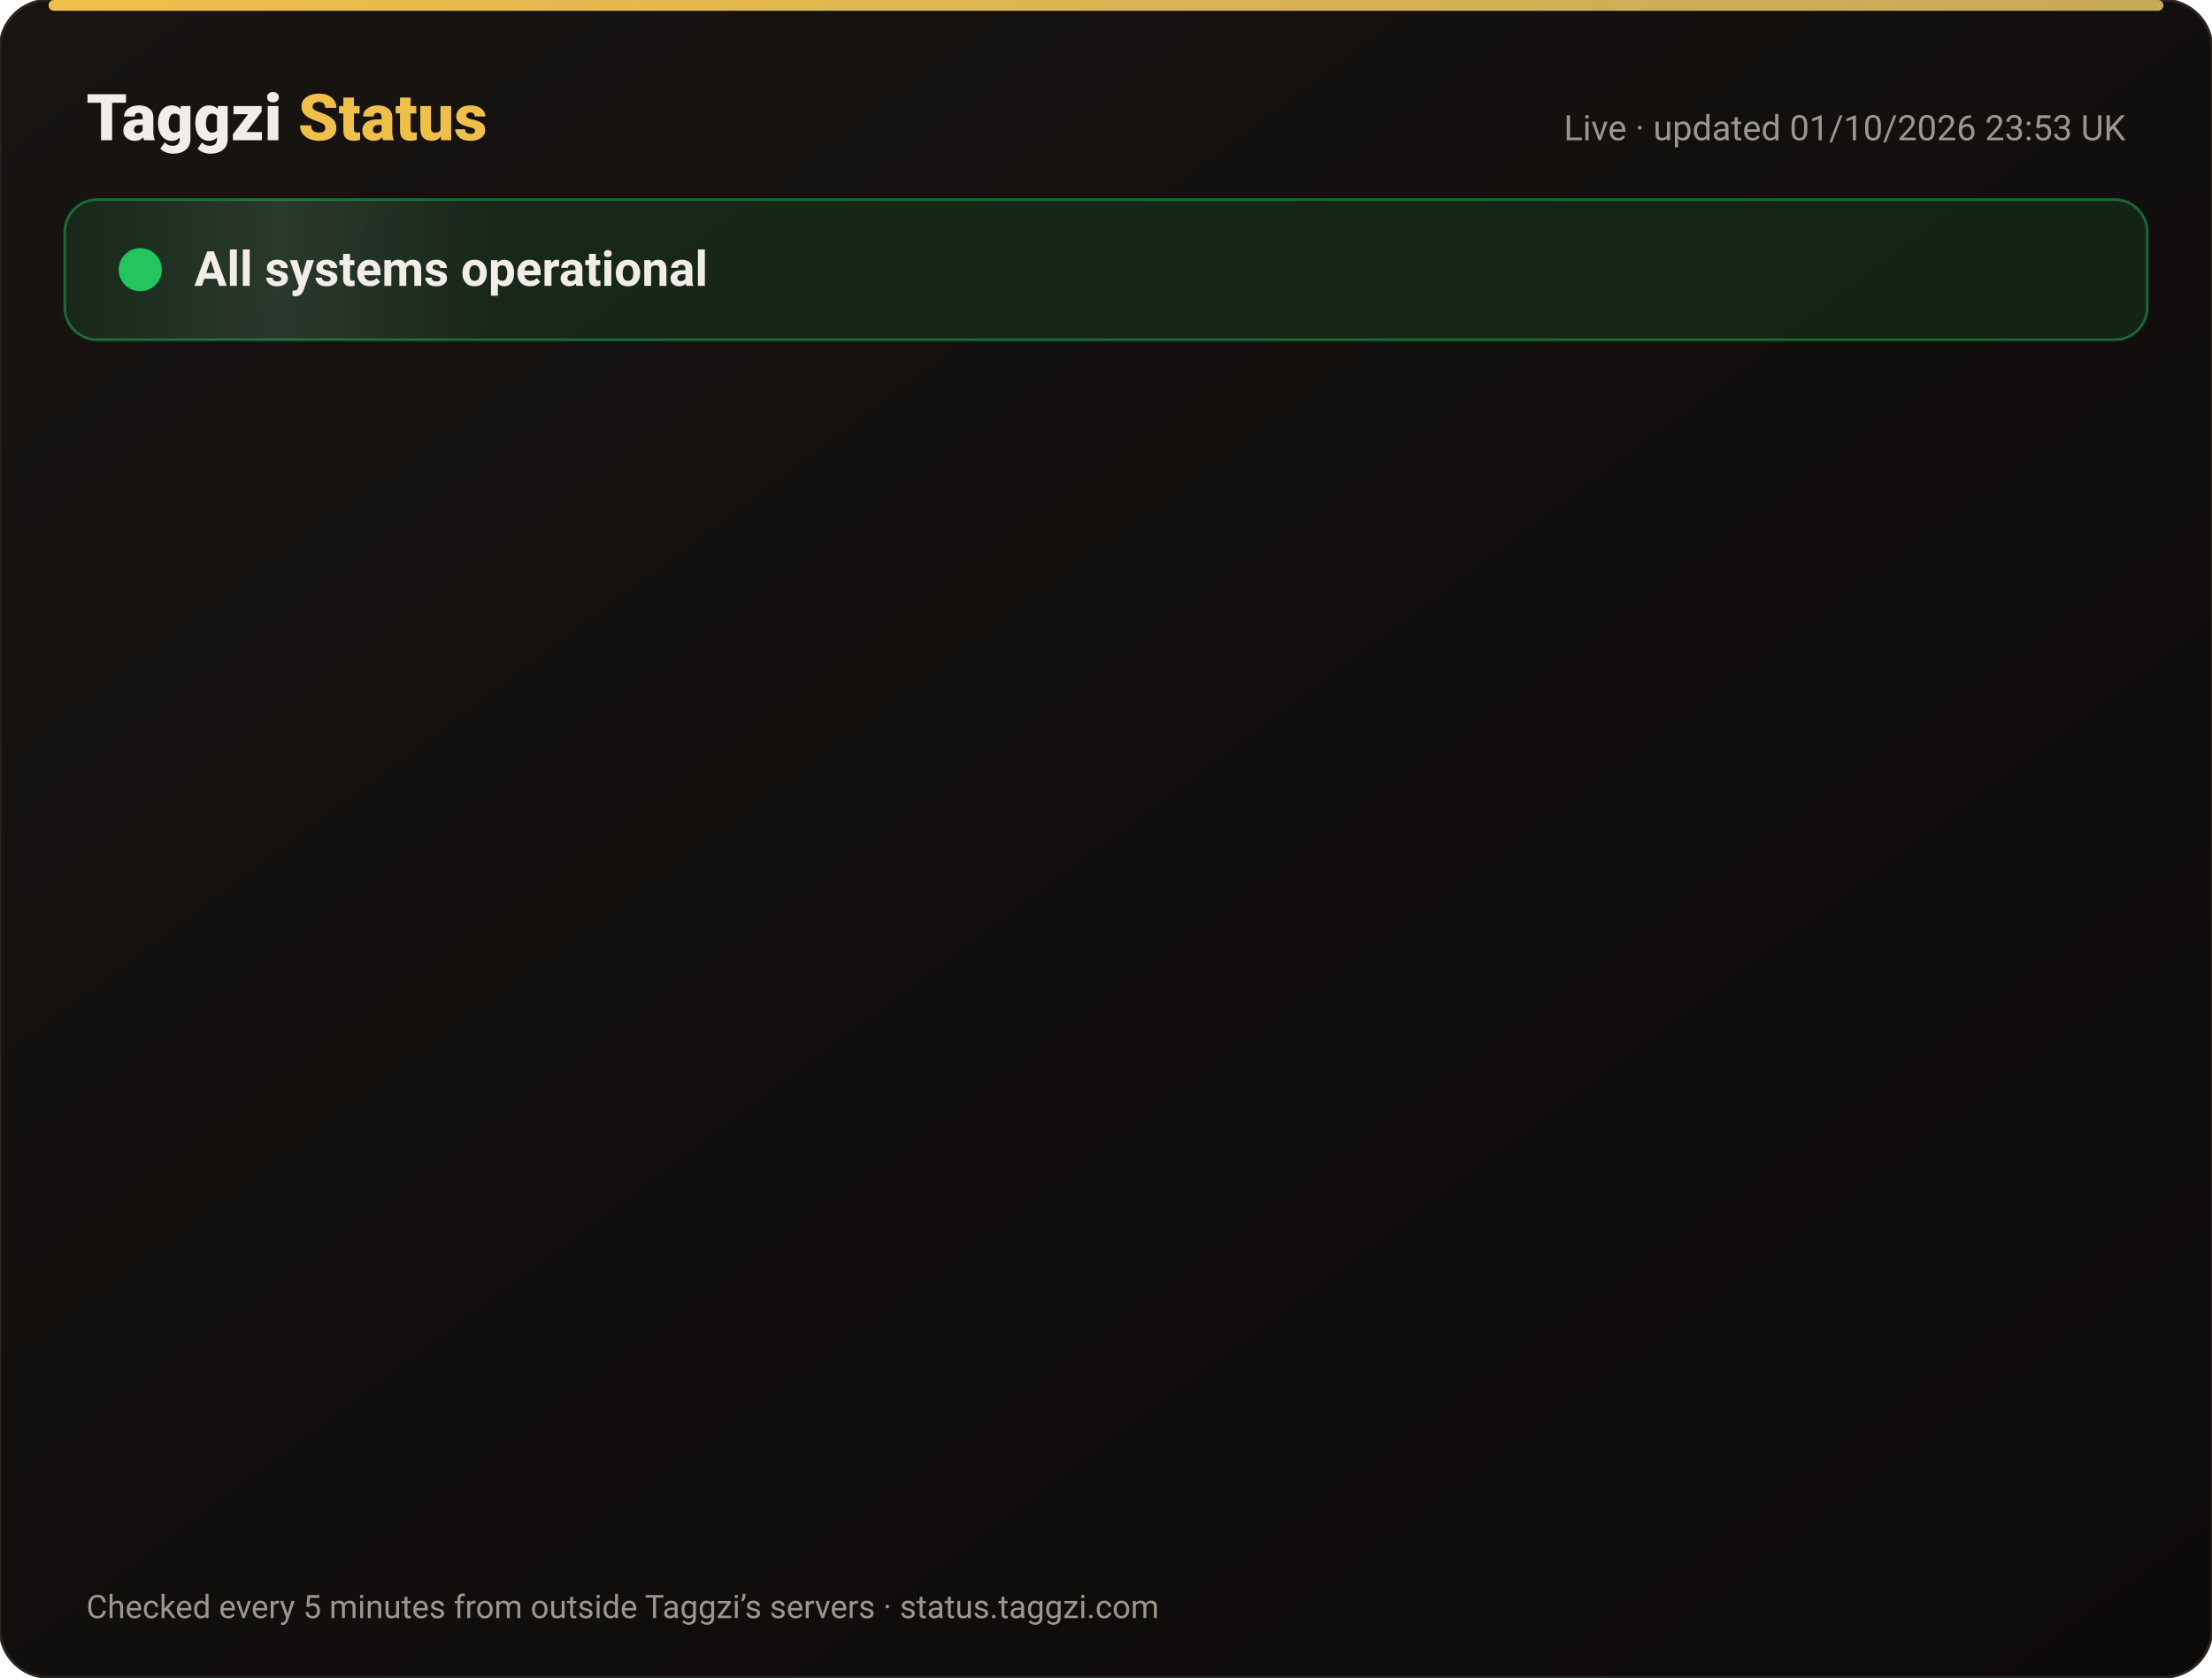
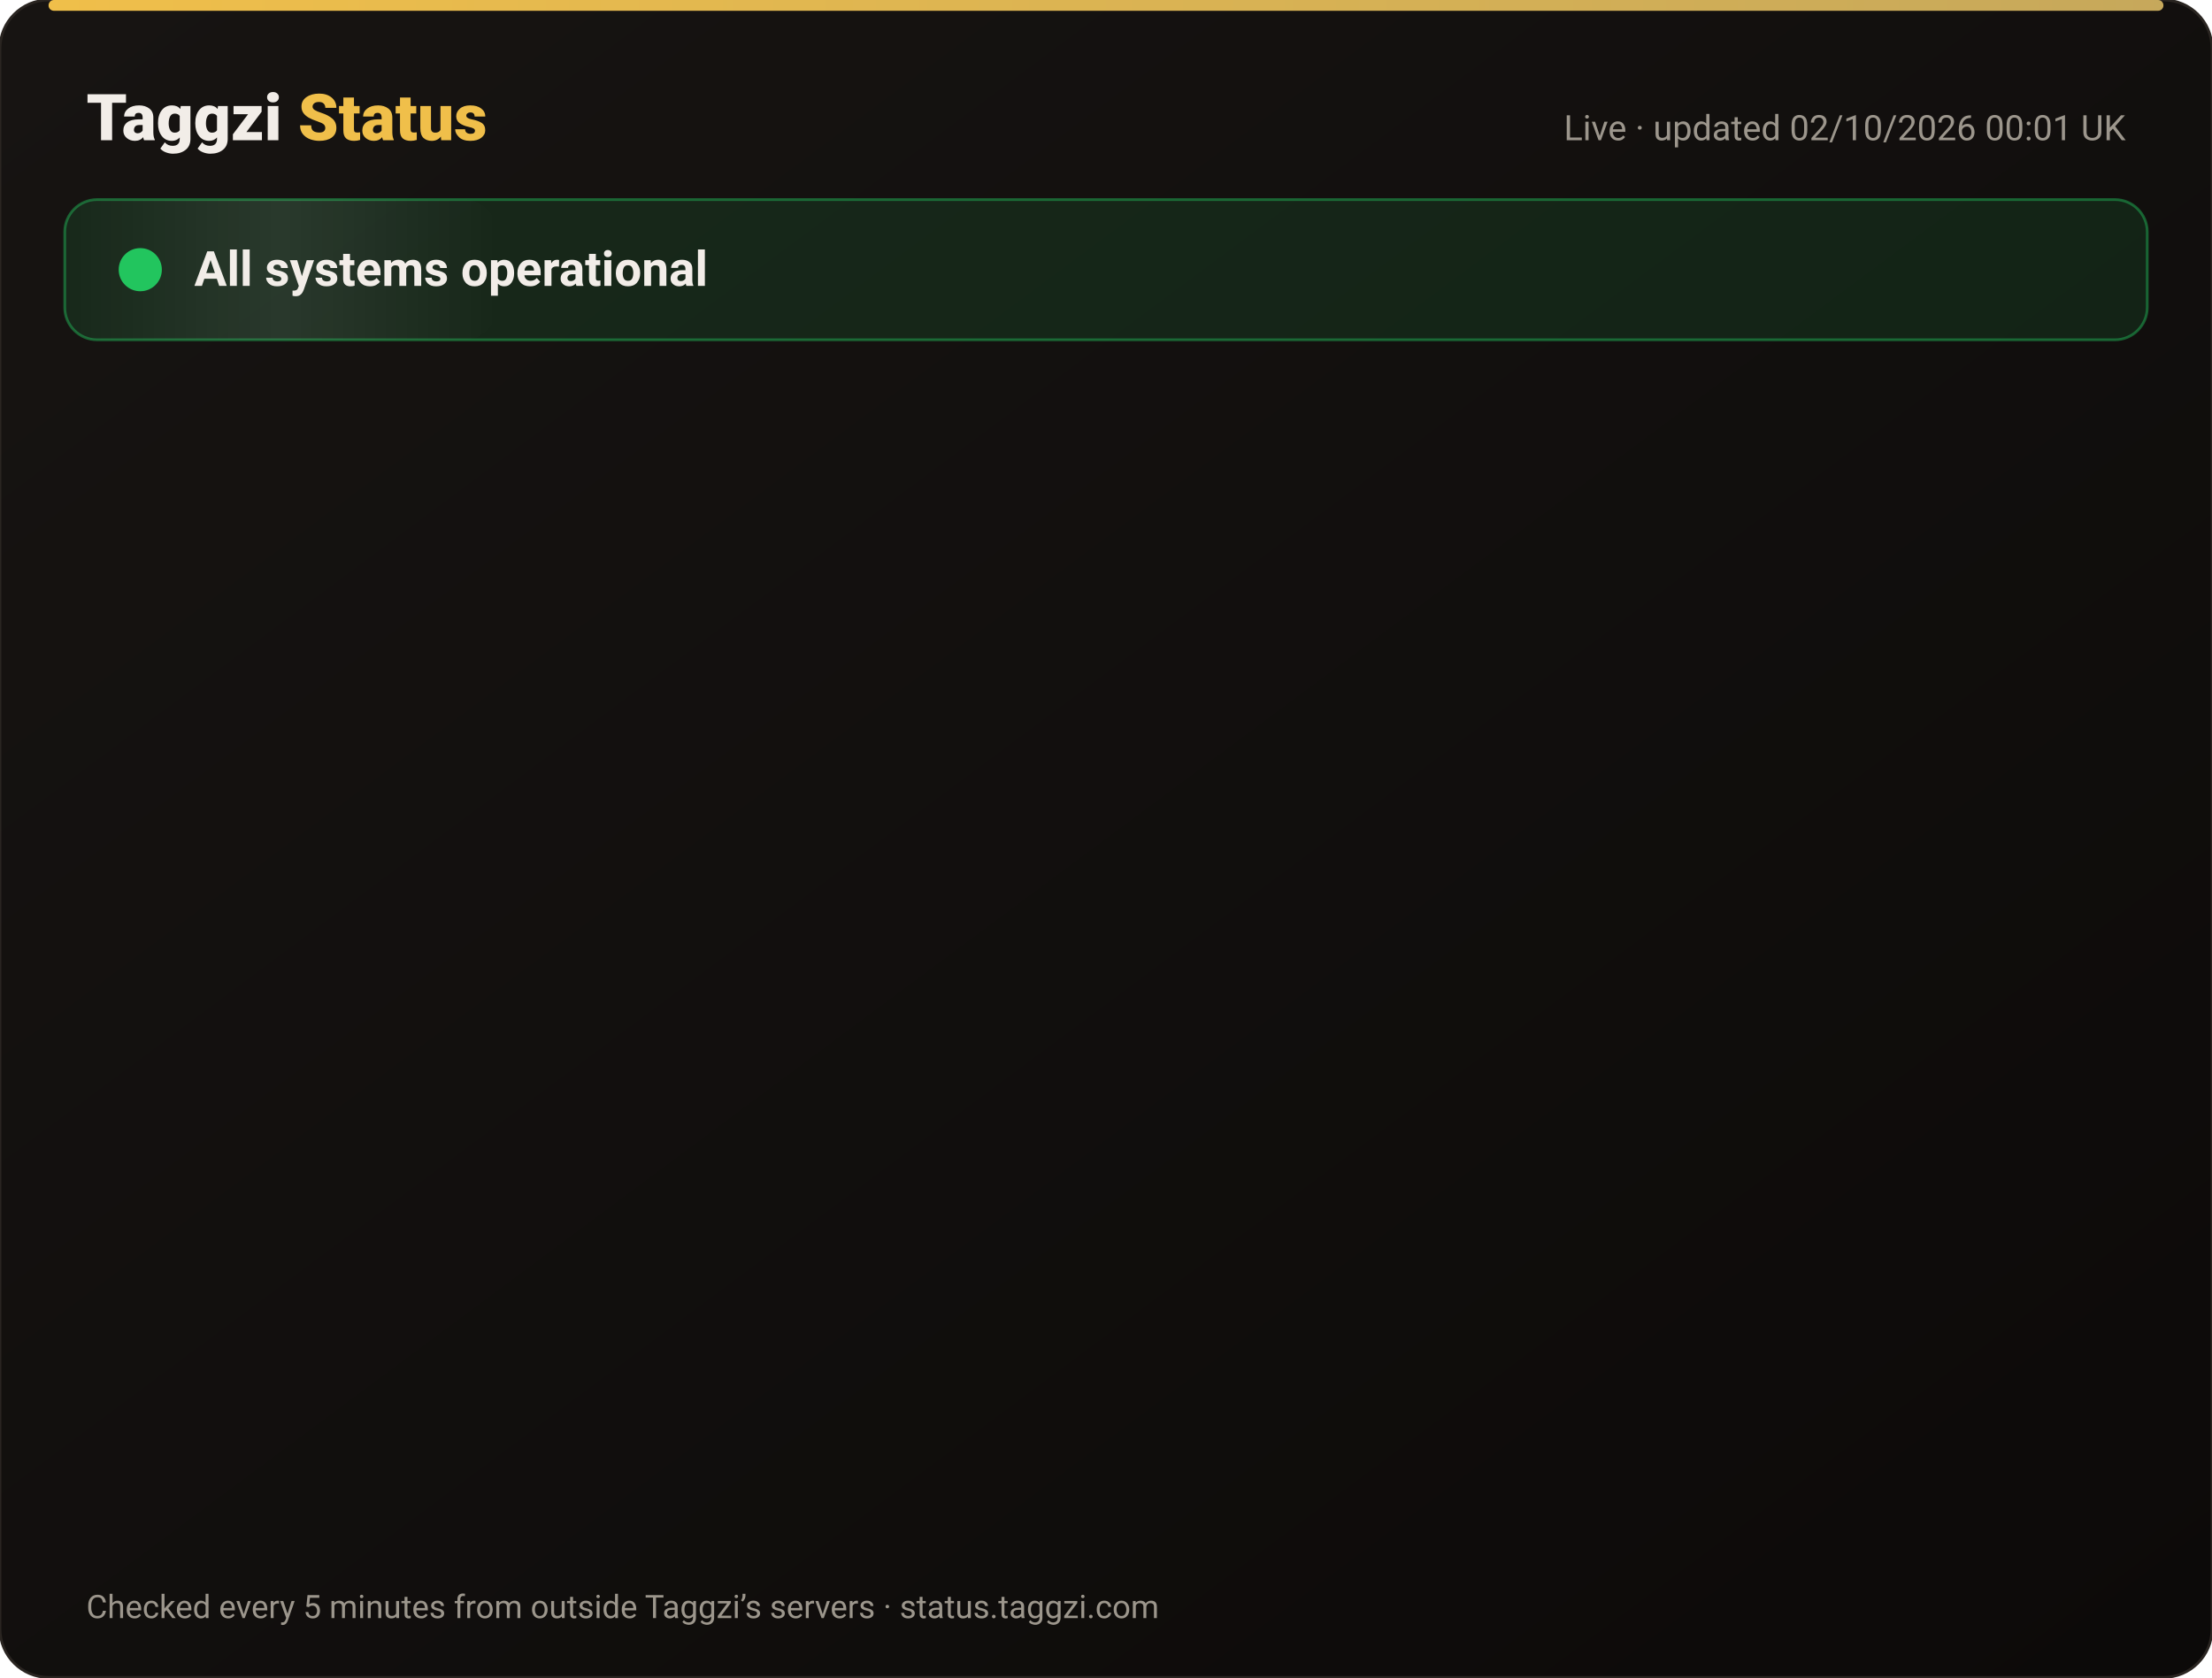
<svg xmlns="http://www.w3.org/2000/svg" width="820" height="622" viewBox="0 0 820 622" font-family="-apple-system,Segoe UI,Roboto,Helvetica,Arial,sans-serif">
  <defs>
    <linearGradient id="bg" x1="0" y1="0" x2="1" y2="1">
      <stop offset="0" stop-color="#171412" />
      <stop offset="1" stop-color="#0C0A09" />
    </linearGradient>
    <linearGradient id="gold" x1="0" x2="1">
      <stop offset="0" stop-color="#F0BF4A" />
      <stop offset="1" stop-color="#c6a85b" />
    </linearGradient>
    <linearGradient id="shine" x1="0" x2="1">
      <stop offset="0" stop-color="#fff" stop-opacity="0" />
      <stop offset=".5" stop-color="#fff" stop-opacity=".08" />
      <stop offset="1" stop-color="#fff" stop-opacity="0" />
    </linearGradient>
  </defs>
  <rect width="820" height="622" rx="18" fill="url(#bg)" stroke="#2a2521" />
  <rect x="18" y="0" width="784" height="4" rx="2" fill="url(#gold)" />
  <text x="32" y="52" font-size="24" font-weight="800" fill="#F2EDE8">Taggzi <tspan fill="#F0BF4A">Status</tspan>
  </text>
-   <text x="788" y="52" font-size="13" fill="#9C968C" text-anchor="end">Live · updated 01/10/2026 23:53 UK</text>
+   <text x="788" y="52" font-size="13" fill="#9C968C" text-anchor="end">Live · updated 02/10/2026 00:01 UK</text>
  <rect x="24" y="74" width="772" height="52" rx="12" fill="#22c55e" fill-opacity=".12" stroke="#22c55e" stroke-opacity=".45" />
  <rect x="24" y="74" width="160" height="52" rx="12" fill="url(#shine)">
    <animate attributeName="x" from="-160" to="820" dur="4s" repeatCount="indefinite" />
  </rect>
  <circle cx="52" cy="100" r="7" fill="#22c55e" />
  <circle cx="52" cy="100" r="7" fill="none" stroke="#22c55e" stroke-width="2">
    <animate attributeName="r" values="7;15;7" dur="2s" repeatCount="indefinite" />
    <animate attributeName="opacity" values=".9;0;.9" dur="2s" repeatCount="indefinite" />
  </circle>
  <text x="72" y="106" font-size="18" font-weight="700" fill="#F2EDE8">All systems operational</text>
  <g opacity="0">
    <animate attributeName="opacity" from="0" to="1" begin="0.00s" dur=".6s" fill="freeze" />
    <line x1="32" y1="188" x2="788" y2="188" stroke="#2a2521" />
    <circle cx="44" cy="166" r="6" fill="#22c55e">
      <animate attributeName="opacity" values="1;.45;1" dur="2.4s" begin="0.00s" repeatCount="indefinite" />
    </circle>
    <text x="62" y="171" font-size="15" font-weight="650" fill="#F2EDE8">Website</text>
    <text x="630" y="171" font-size="13" fill="#9C968C" text-anchor="end">100.00% uptime</text>
    <rect x="648" y="154" width="140" height="24" rx="12" fill="#22c55e" fill-opacity=".14" stroke="#22c55e" stroke-opacity=".5" />
    <text x="718" y="171" font-size="12" font-weight="700" fill="#22c55e" text-anchor="middle">Operational</text>
  </g>
  <g opacity="0">
    <animate attributeName="opacity" from="0" to="1" begin="0.15s" dur=".6s" fill="freeze" />
    <line x1="32" y1="234" x2="788" y2="234" stroke="#2a2521" />
    <circle cx="44" cy="212" r="6" fill="#22c55e">
      <animate attributeName="opacity" values="1;.45;1" dur="2.4s" begin="0.15s" repeatCount="indefinite" />
    </circle>
    <text x="62" y="217" font-size="15" font-weight="650" fill="#F2EDE8">Tag scans</text>
    <text x="630" y="217" font-size="13" fill="#9C968C" text-anchor="end">100.00% uptime</text>
    <rect x="648" y="200" width="140" height="24" rx="12" fill="#22c55e" fill-opacity=".14" stroke="#22c55e" stroke-opacity=".5" />
    <text x="718" y="217" font-size="12" font-weight="700" fill="#22c55e" text-anchor="middle">Operational</text>
  </g>
  <g opacity="0">
    <animate attributeName="opacity" from="0" to="1" begin="0.30s" dur=".6s" fill="freeze" />
    <line x1="32" y1="280" x2="788" y2="280" stroke="#2a2521" />
    <circle cx="44" cy="258" r="6" fill="#22c55e">
      <animate attributeName="opacity" values="1;.45;1" dur="2.4s" begin="0.30s" repeatCount="indefinite" />
    </circle>
    <text x="62" y="263" font-size="15" font-weight="650" fill="#F2EDE8">Manual tag lookup</text>
    <text x="630" y="263" font-size="13" fill="#9C968C" text-anchor="end">100.00% uptime</text>
    <rect x="648" y="246" width="140" height="24" rx="12" fill="#22c55e" fill-opacity=".14" stroke="#22c55e" stroke-opacity=".5" />
    <text x="718" y="263" font-size="12" font-weight="700" fill="#22c55e" text-anchor="middle">Operational</text>
  </g>
  <g opacity="0">
    <animate attributeName="opacity" from="0" to="1" begin="0.45s" dur=".6s" fill="freeze" />
    <line x1="32" y1="326" x2="788" y2="326" stroke="#2a2521" />
    <circle cx="44" cy="304" r="6" fill="#22c55e">
      <animate attributeName="opacity" values="1;.45;1" dur="2.4s" begin="0.45s" repeatCount="indefinite" />
    </circle>
    <text x="62" y="309" font-size="15" font-weight="650" fill="#F2EDE8">App &amp; login</text>
    <text x="630" y="309" font-size="13" fill="#9C968C" text-anchor="end">100.00% uptime</text>
    <rect x="648" y="292" width="140" height="24" rx="12" fill="#22c55e" fill-opacity=".14" stroke="#22c55e" stroke-opacity=".5" />
    <text x="718" y="309" font-size="12" font-weight="700" fill="#22c55e" text-anchor="middle">Operational</text>
  </g>
  <g opacity="0">
    <animate attributeName="opacity" from="0" to="1" begin="0.60s" dur=".6s" fill="freeze" />
    <line x1="32" y1="372" x2="788" y2="372" stroke="#2a2521" />
    <circle cx="44" cy="350" r="6" fill="#22c55e">
      <animate attributeName="opacity" values="1;.45;1" dur="2.4s" begin="0.60s" repeatCount="indefinite" />
    </circle>
    <text x="62" y="355" font-size="15" font-weight="650" fill="#F2EDE8">Community alerts</text>
    <text x="630" y="355" font-size="13" fill="#9C968C" text-anchor="end">100.00% uptime</text>
    <rect x="648" y="338" width="140" height="24" rx="12" fill="#22c55e" fill-opacity=".14" stroke="#22c55e" stroke-opacity=".5" />
    <text x="718" y="355" font-size="12" font-weight="700" fill="#22c55e" text-anchor="middle">Operational</text>
  </g>
  <g opacity="0">
    <animate attributeName="opacity" from="0" to="1" begin="0.75s" dur=".6s" fill="freeze" />
    <line x1="32" y1="418" x2="788" y2="418" stroke="#2a2521" />
    <circle cx="44" cy="396" r="6" fill="#22c55e">
      <animate attributeName="opacity" values="1;.45;1" dur="2.4s" begin="0.75s" repeatCount="indefinite" />
    </circle>
    <text x="62" y="401" font-size="15" font-weight="650" fill="#F2EDE8">Private calling</text>
    <text x="630" y="401" font-size="13" fill="#9C968C" text-anchor="end">100.00% uptime</text>
    <rect x="648" y="384" width="140" height="24" rx="12" fill="#22c55e" fill-opacity=".14" stroke="#22c55e" stroke-opacity=".5" />
    <text x="718" y="401" font-size="12" font-weight="700" fill="#22c55e" text-anchor="middle">Operational</text>
  </g>
  <g opacity="0">
    <animate attributeName="opacity" from="0" to="1" begin="0.90s" dur=".6s" fill="freeze" />
    <line x1="32" y1="464" x2="788" y2="464" stroke="#2a2521" />
    <circle cx="44" cy="442" r="6" fill="#22c55e">
      <animate attributeName="opacity" values="1;.45;1" dur="2.4s" begin="0.90s" repeatCount="indefinite" />
    </circle>
    <text x="62" y="447" font-size="15" font-weight="650" fill="#F2EDE8">Payments</text>
    <text x="630" y="447" font-size="13" fill="#9C968C" text-anchor="end">100.00% uptime</text>
    <rect x="648" y="430" width="140" height="24" rx="12" fill="#22c55e" fill-opacity=".14" stroke="#22c55e" stroke-opacity=".5" />
    <text x="718" y="447" font-size="12" font-weight="700" fill="#22c55e" text-anchor="middle">Operational</text>
  </g>
  <g opacity="0">
    <animate attributeName="opacity" from="0" to="1" begin="1.05s" dur=".6s" fill="freeze" />
    <line x1="32" y1="510" x2="788" y2="510" stroke="#2a2521" />
    <circle cx="44" cy="488" r="6" fill="#22c55e">
      <animate attributeName="opacity" values="1;.45;1" dur="2.4s" begin="1.05s" repeatCount="indefinite" />
    </circle>
    <text x="62" y="493" font-size="15" font-weight="650" fill="#F2EDE8">Email &amp; support</text>
    <text x="630" y="493" font-size="13" fill="#9C968C" text-anchor="end">100.00% uptime</text>
    <rect x="648" y="476" width="140" height="24" rx="12" fill="#22c55e" fill-opacity=".14" stroke="#22c55e" stroke-opacity=".5" />
    <text x="718" y="493" font-size="12" font-weight="700" fill="#22c55e" text-anchor="middle">Operational</text>
  </g>
  <g opacity="0">
    <animate attributeName="opacity" from="0" to="1" begin="1.20s" dur=".6s" fill="freeze" />
    <line x1="32" y1="556" x2="788" y2="556" stroke="#2a2521" />
    <circle cx="44" cy="534" r="6" fill="#22c55e">
      <animate attributeName="opacity" values="1;.45;1" dur="2.4s" begin="1.20s" repeatCount="indefinite" />
    </circle>
    <text x="62" y="539" font-size="15" font-weight="650" fill="#F2EDE8">Secure connection (SSL)</text>
    <text x="630" y="539" font-size="13" fill="#9C968C" text-anchor="end">100.00% uptime</text>
    <rect x="648" y="522" width="140" height="24" rx="12" fill="#22c55e" fill-opacity=".14" stroke="#22c55e" stroke-opacity=".5" />
    <text x="718" y="539" font-size="12" font-weight="700" fill="#22c55e" text-anchor="middle">Operational</text>
  </g>
  <text x="32" y="600" font-size="12" fill="#9C968C">Checked every 5 minutes from outside Taggzi’s servers · status.taggzi.com</text>
</svg>
